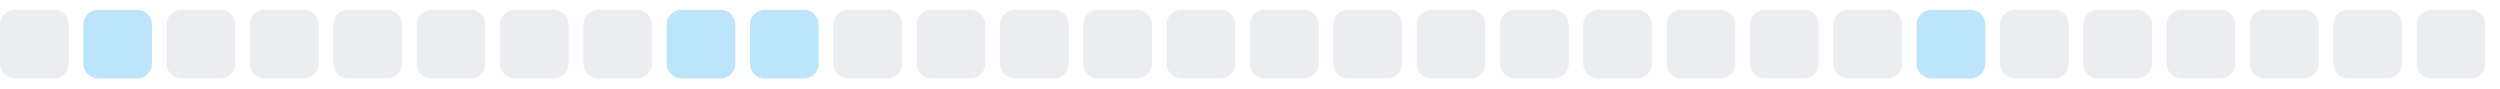
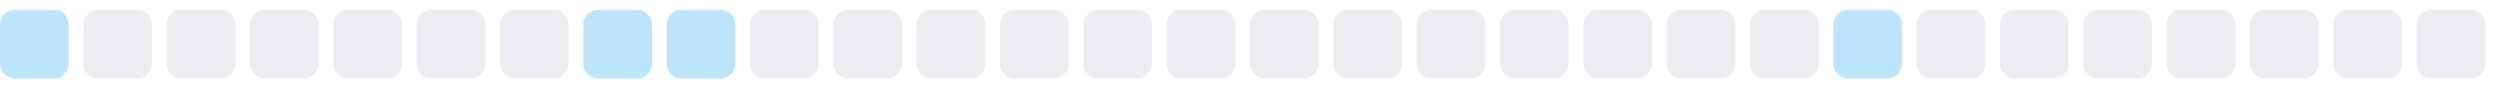
<svg xmlns="http://www.w3.org/2000/svg" width="255" height="9">
  <style>
        .level0 { fill: #ebedf0; }
        .level1 { fill: #bce4fa; }
        .level2 { fill: #75c7f7; }
        .level3 { fill: #30a9f2; }
        .level4 { fill: #008ee6; }
        @media (prefers-color-scheme: dark) {
          .level0 { fill: #161b22; }
          .level1 { fill: #0b3b5c; }
          .level2 { fill: #0a6299; }
          .level3 { fill: #008ee6; }
          .level4 { fill: #5bc4ff; }
        }
      </style>
-   <rect x="0.0" y="1" width="7" height="7" rx="1.5" ry="1.5" class="level0" />
-   <rect x="8.5" y="1" width="7" height="7" rx="1.5" ry="1.5" class="level1" />
+   <rect x="0.0" y="1" width="7" height="7" rx="1.5" ry="1.5" class="level1" />
+   <rect x="8.5" y="1" width="7" height="7" rx="1.5" ry="1.5" class="level0" />
  <rect x="17.0" y="1" width="7" height="7" rx="1.5" ry="1.5" class="level0" />
  <rect x="25.5" y="1" width="7" height="7" rx="1.5" ry="1.5" class="level0" />
  <rect x="34.0" y="1" width="7" height="7" rx="1.5" ry="1.5" class="level0" />
  <rect x="42.5" y="1" width="7" height="7" rx="1.5" ry="1.5" class="level0" />
  <rect x="51.0" y="1" width="7" height="7" rx="1.5" ry="1.5" class="level0" />
-   <rect x="59.5" y="1" width="7" height="7" rx="1.5" ry="1.5" class="level0" />
+   <rect x="59.5" y="1" width="7" height="7" rx="1.5" ry="1.5" class="level1" />
  <rect x="68.0" y="1" width="7" height="7" rx="1.5" ry="1.5" class="level1" />
-   <rect x="76.5" y="1" width="7" height="7" rx="1.5" ry="1.5" class="level1" />
+   <rect x="76.5" y="1" width="7" height="7" rx="1.5" ry="1.5" class="level0" />
  <rect x="85.0" y="1" width="7" height="7" rx="1.5" ry="1.5" class="level0" />
  <rect x="93.5" y="1" width="7" height="7" rx="1.5" ry="1.5" class="level0" />
  <rect x="102.0" y="1" width="7" height="7" rx="1.5" ry="1.5" class="level0" />
  <rect x="110.5" y="1" width="7" height="7" rx="1.5" ry="1.5" class="level0" />
  <rect x="119.0" y="1" width="7" height="7" rx="1.5" ry="1.5" class="level0" />
  <rect x="127.5" y="1" width="7" height="7" rx="1.5" ry="1.5" class="level0" />
  <rect x="136.0" y="1" width="7" height="7" rx="1.5" ry="1.5" class="level0" />
  <rect x="144.5" y="1" width="7" height="7" rx="1.5" ry="1.5" class="level0" />
  <rect x="153.0" y="1" width="7" height="7" rx="1.5" ry="1.5" class="level0" />
  <rect x="161.5" y="1" width="7" height="7" rx="1.5" ry="1.5" class="level0" />
  <rect x="170.0" y="1" width="7" height="7" rx="1.5" ry="1.5" class="level0" />
  <rect x="178.5" y="1" width="7" height="7" rx="1.5" ry="1.5" class="level0" />
-   <rect x="187.0" y="1" width="7" height="7" rx="1.5" ry="1.5" class="level0" />
-   <rect x="195.5" y="1" width="7" height="7" rx="1.5" ry="1.5" class="level1" />
+   <rect x="187.0" y="1" width="7" height="7" rx="1.5" ry="1.5" class="level1" />
+   <rect x="195.5" y="1" width="7" height="7" rx="1.5" ry="1.5" class="level0" />
  <rect x="204.0" y="1" width="7" height="7" rx="1.5" ry="1.5" class="level0" />
  <rect x="212.5" y="1" width="7" height="7" rx="1.5" ry="1.5" class="level0" />
  <rect x="221.0" y="1" width="7" height="7" rx="1.5" ry="1.5" class="level0" />
  <rect x="229.5" y="1" width="7" height="7" rx="1.5" ry="1.5" class="level0" />
  <rect x="238.0" y="1" width="7" height="7" rx="1.5" ry="1.5" class="level0" />
  <rect x="246.5" y="1" width="7" height="7" rx="1.5" ry="1.5" class="level0" />
</svg>
